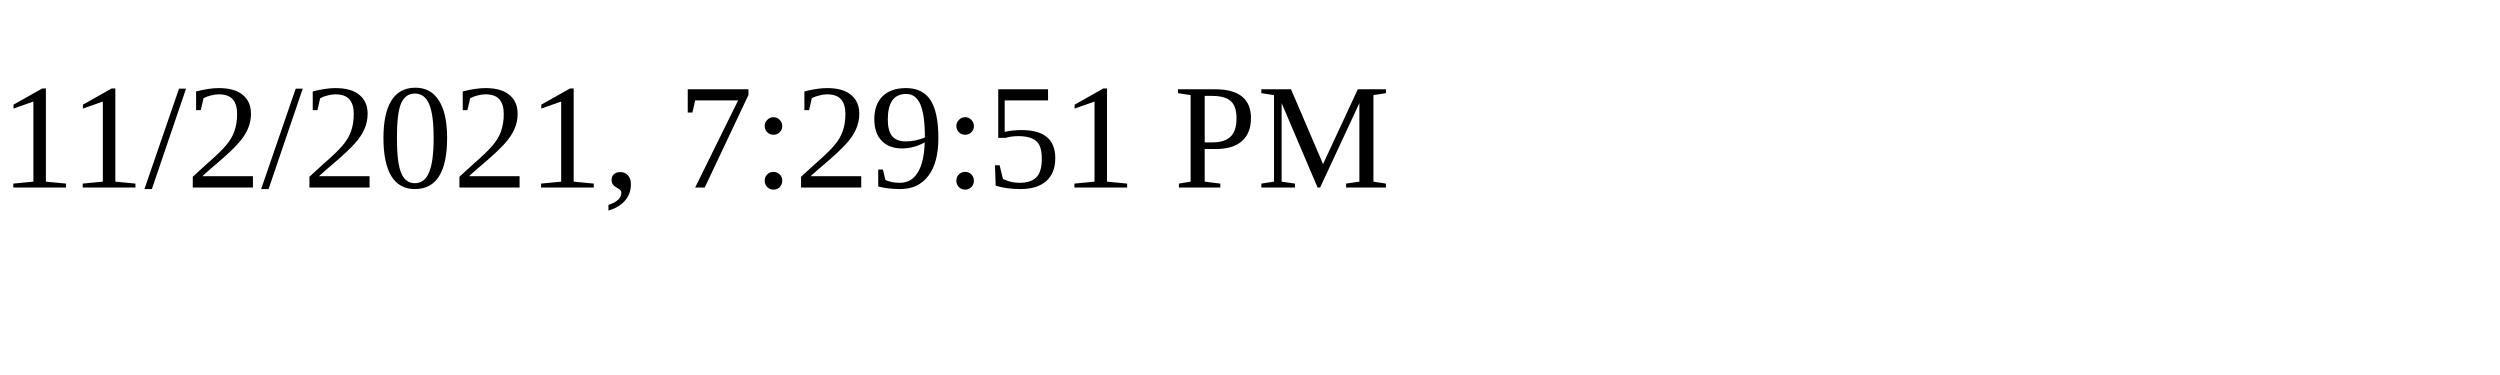
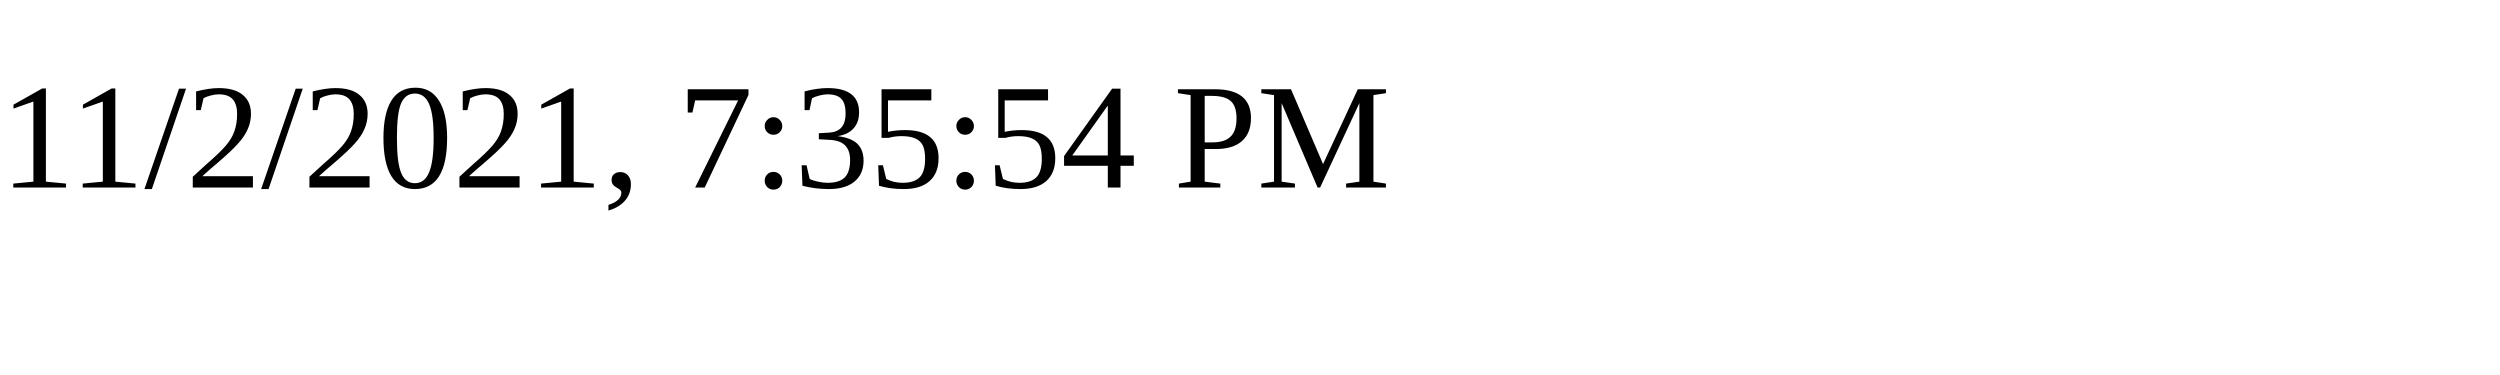
<svg xmlns="http://www.w3.org/2000/svg" height="30" width="200">
-   <text x="0" y="15">11/2/2021, 7:29:51 PM</text>
+   <text x="0" y="15">11/2/2021, 7:35:54 PM</text>
</svg>
